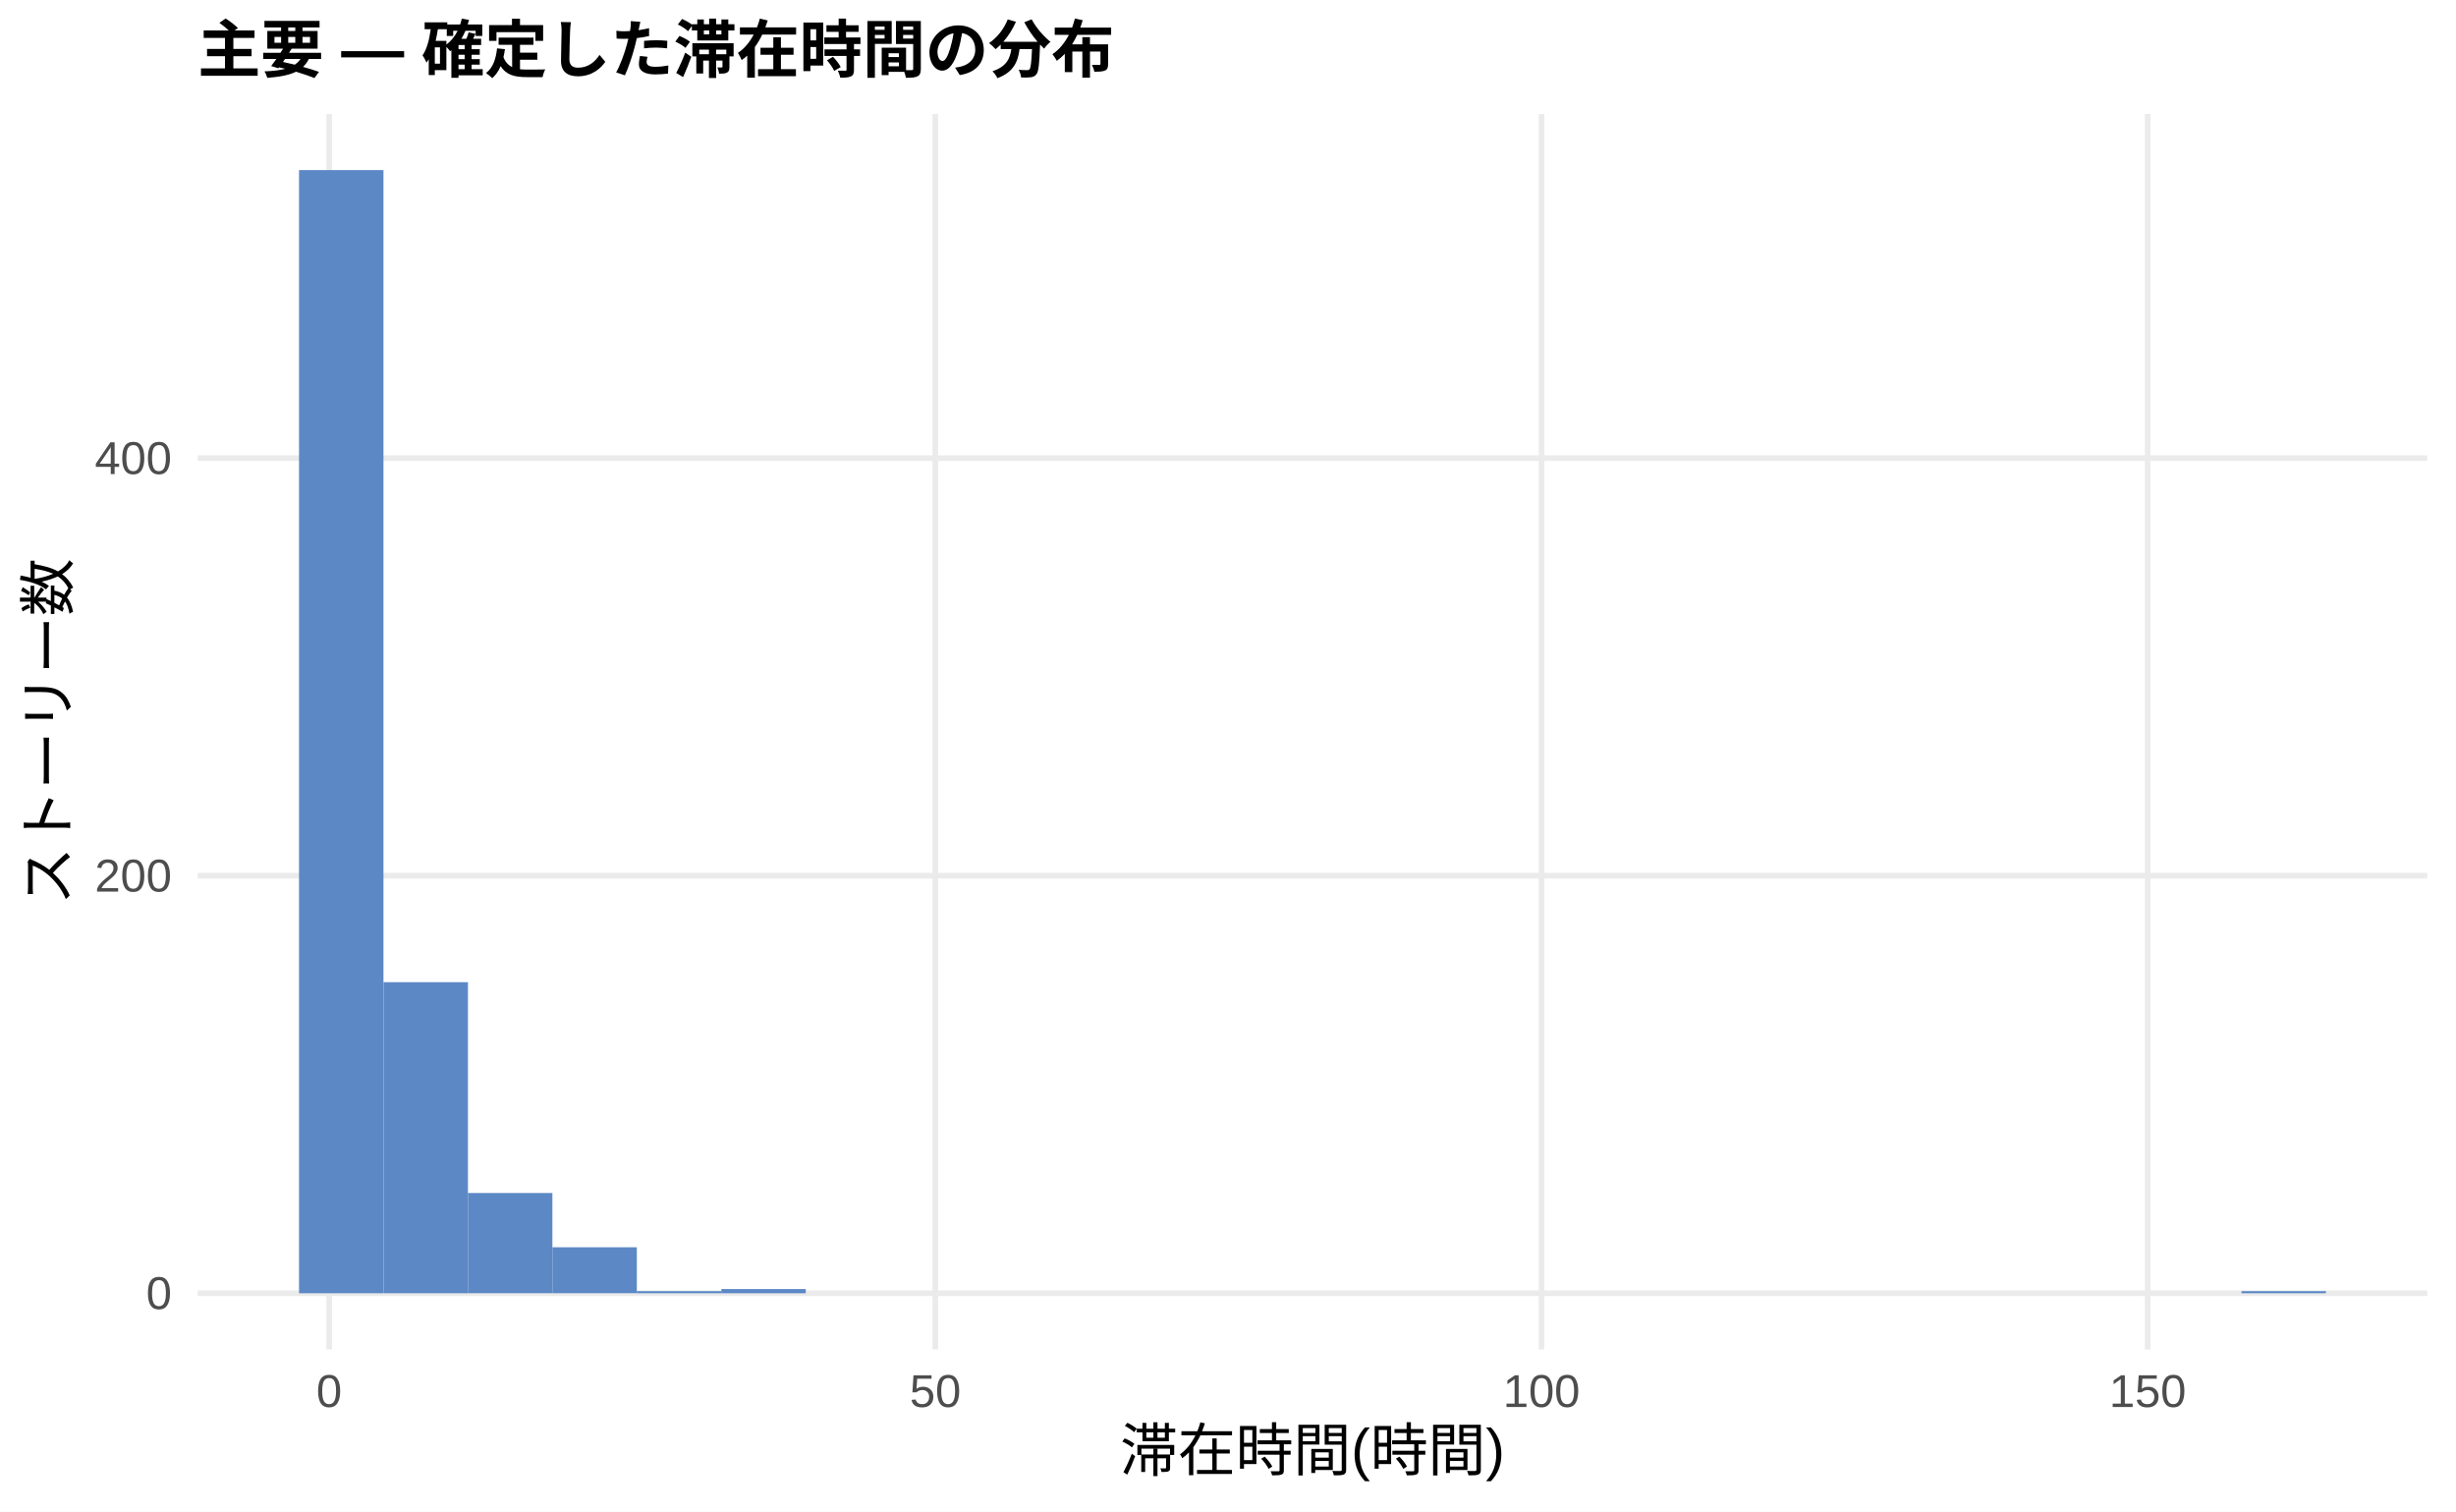
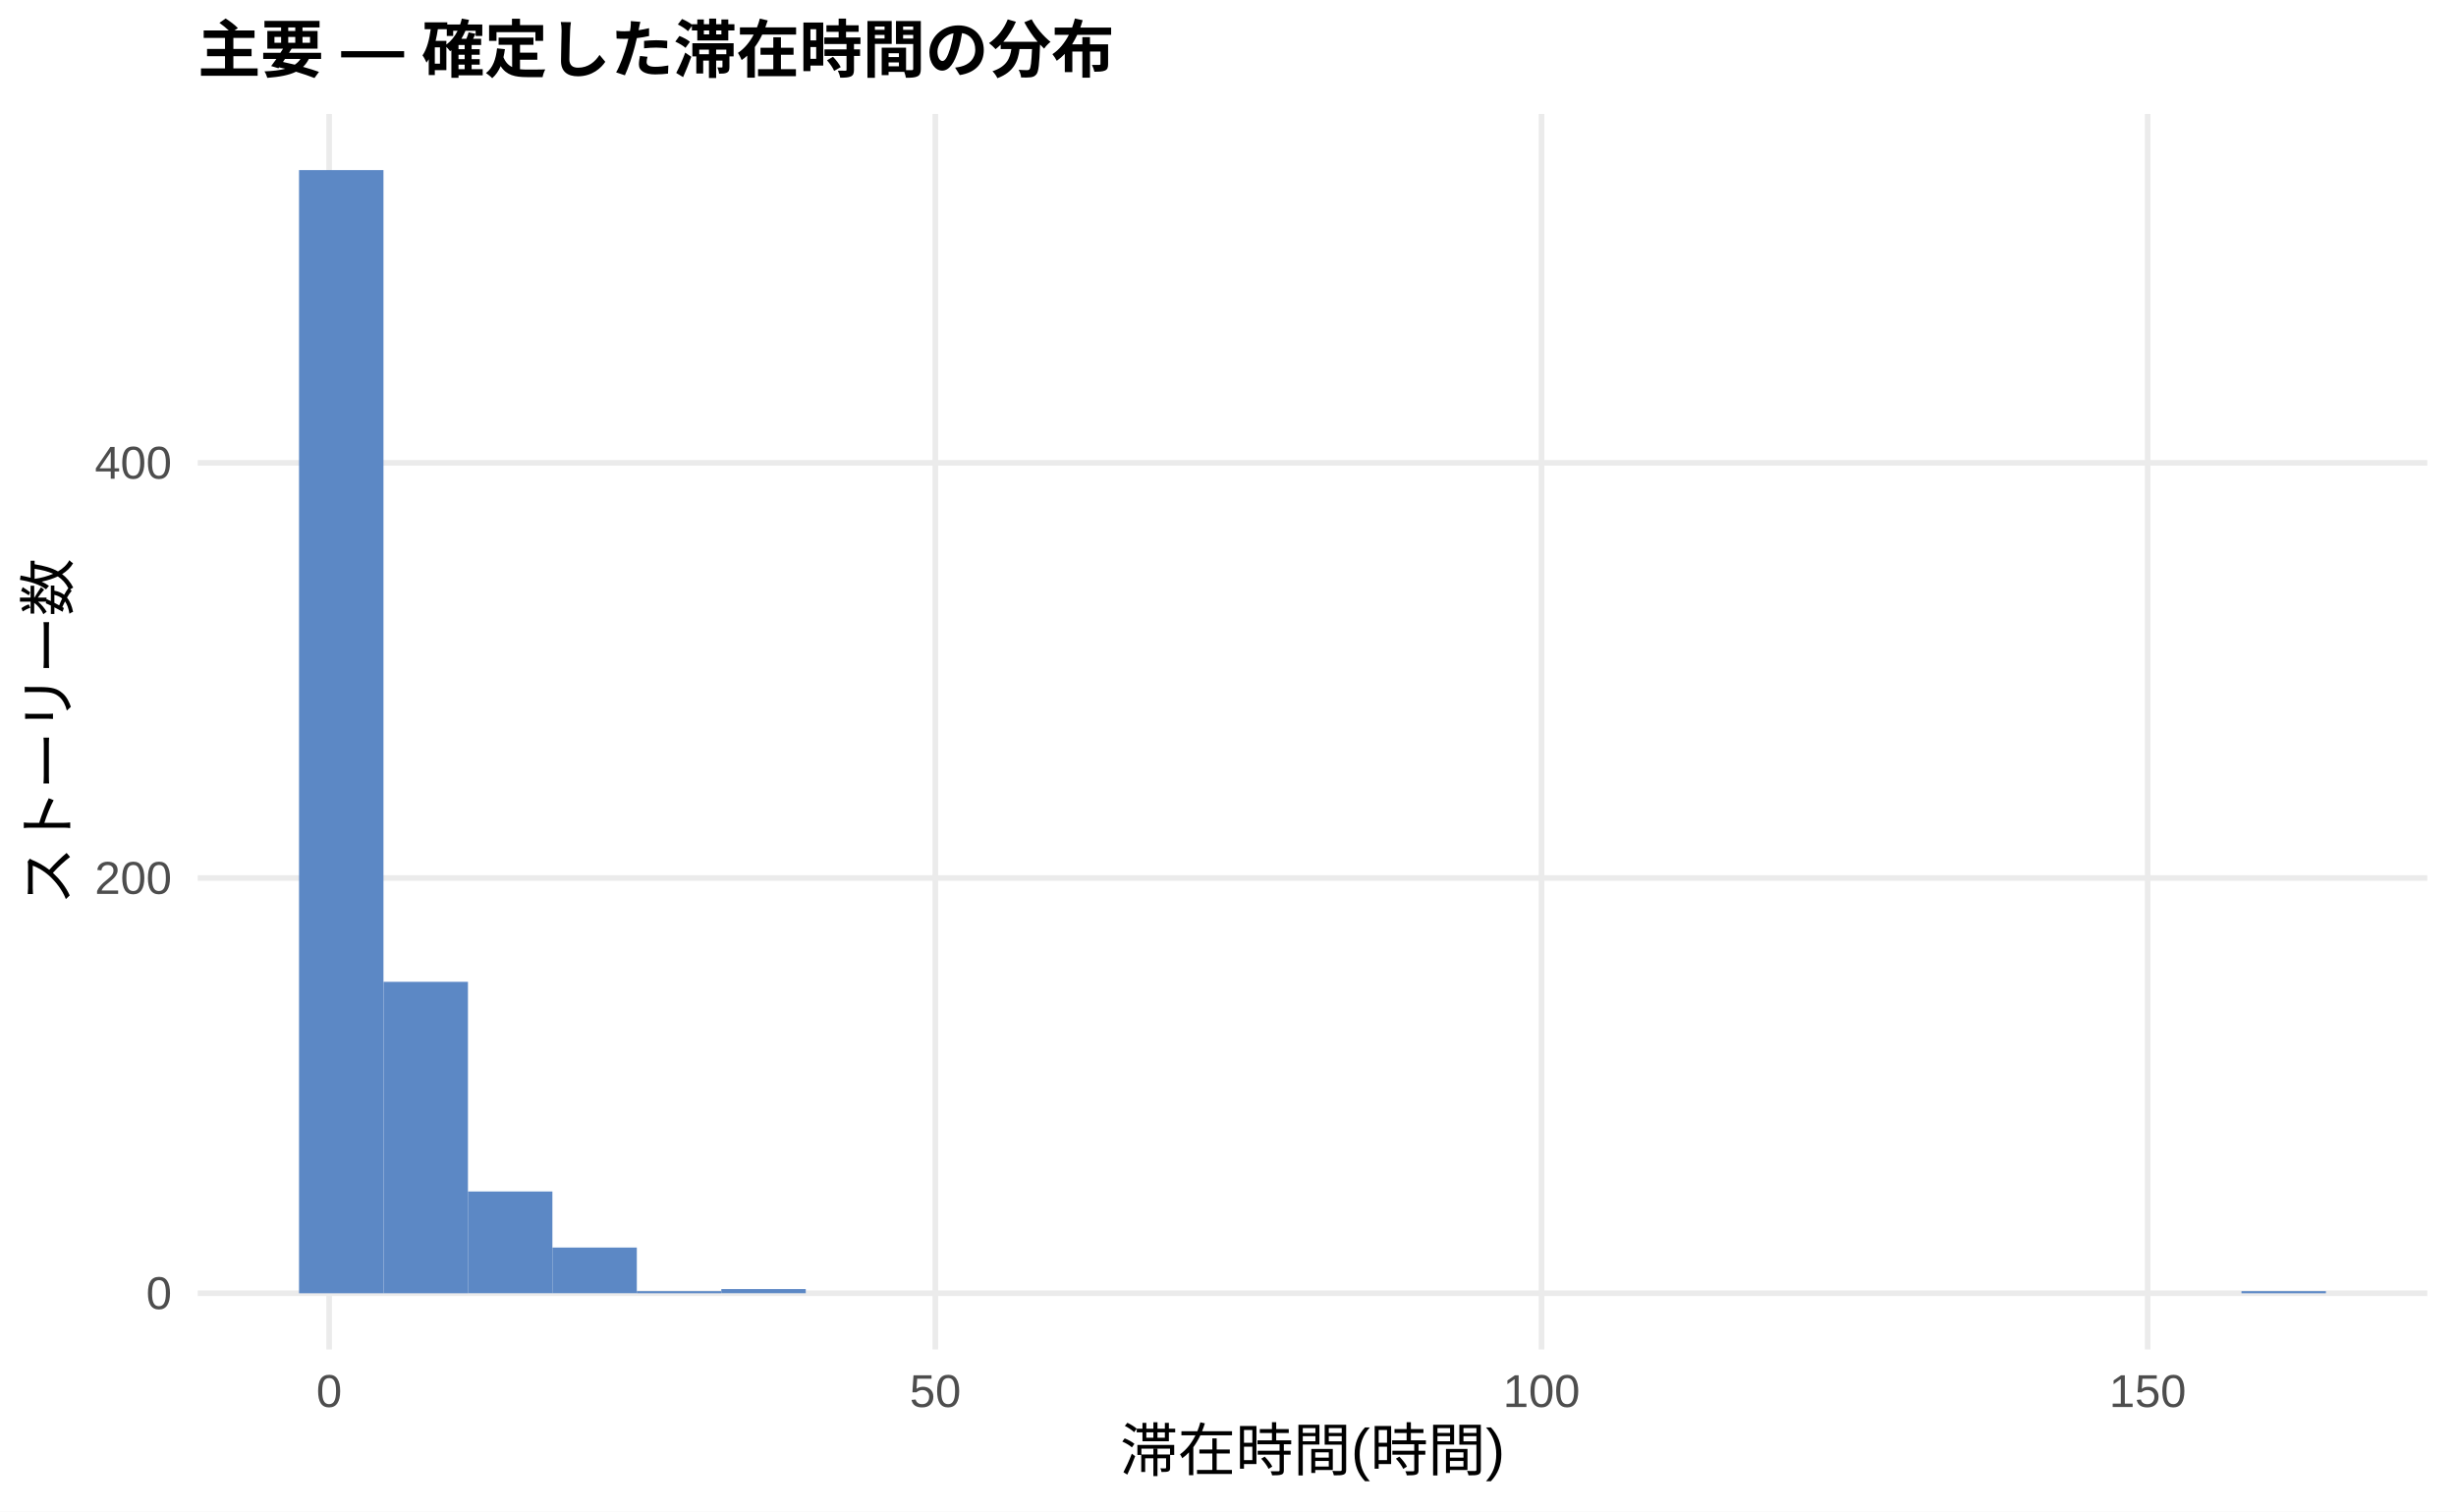
<svg xmlns="http://www.w3.org/2000/svg" width="468.00pt" height="288.00pt" viewBox="0 0 468.00 288.00">
  <g class="svglite">
    <defs>
      <style type="text/css">
    .svglite line, .svglite polyline, .svglite polygon, .svglite path, .svglite rect, .svglite circle {
      fill: none;
      stroke: #000000;
      stroke-linecap: round;
      stroke-linejoin: round;
      stroke-miterlimit: 10.00;
    }
    .svglite text {
      white-space: pre;
    }
    .svglite g.glyphgroup path {
      fill: inherit;
      stroke: none;
    }
  </style>
    </defs>
    <rect width="100%" height="100%" style="stroke: none; fill: #FFFFFF;" />
    <defs>
      <clipPath id="cpMC4wMHw0NjguMDB8MC4wMHwyODguMDA=">
        <rect x="0.00" y="0.00" width="468.00" height="288.00" />
      </clipPath>
    </defs>
    <g clip-path="url(#cpMC4wMHw0NjguMDB8MC4wMHwyODguMDA=)">
      <rect x="0.00" y="0.00" width="468.00" height="288.00" style="stroke-width: 1.07; stroke: none; fill: #FFFFFF;" />
    </g>
    <defs>
      <clipPath id="cpMzcuNjd8NDYyLjUyfDIxLjcxfDI1Ny4xMg==">
        <rect x="37.67" y="21.71" width="424.85" height="235.41" />
      </clipPath>
    </defs>
    <g clip-path="url(#cpMzcuNjd8NDYyLjUyfDIxLjcxfDI1Ny4xMg==)">
      <polyline points="37.67,246.42 462.52,246.42 " style="stroke-width: 1.07; stroke: #EBEBEB; stroke-linecap: butt;" />
-       <polyline points="37.67,166.86 462.52,166.86 " style="stroke-width: 1.07; stroke: #EBEBEB; stroke-linecap: butt;" />
-       <polyline points="37.67,87.30 462.52,87.30 " style="stroke-width: 1.07; stroke: #EBEBEB; stroke-linecap: butt;" />
+       <polyline points="37.67,167.30 462.52,167.30 " style="stroke-width: 1.07; stroke: #EBEBEB; stroke-linecap: butt;" />
+       <polyline points="37.67,88.19 462.52,88.19 " style="stroke-width: 1.07; stroke: #EBEBEB; stroke-linecap: butt;" />
      <polyline points="62.72,257.12 62.72,21.71 " style="stroke-width: 1.07; stroke: #EBEBEB; stroke-linecap: butt;" />
      <polyline points="178.23,257.12 178.23,21.71 " style="stroke-width: 1.07; stroke: #EBEBEB; stroke-linecap: butt;" />
      <polyline points="293.74,257.12 293.74,21.71 " style="stroke-width: 1.07; stroke: #EBEBEB; stroke-linecap: butt;" />
      <polyline points="409.25,257.12 409.25,21.71 " style="stroke-width: 1.07; stroke: #EBEBEB; stroke-linecap: butt;" />
      <rect x="56.98" y="32.41" width="16.09" height="214.01" style="stroke-width: 1.07; stroke: none; stroke-linecap: butt; stroke-linejoin: miter; fill: #5C88C5;" />
-       <rect x="73.08" y="187.15" width="16.09" height="59.27" style="stroke-width: 1.07; stroke: none; stroke-linecap: butt; stroke-linejoin: miter; fill: #5C88C5;" />
-       <rect x="89.17" y="227.32" width="16.09" height="19.09" style="stroke-width: 1.07; stroke: none; stroke-linecap: butt; stroke-linejoin: miter; fill: #5C88C5;" />
-       <rect x="105.26" y="237.66" width="16.09" height="8.75" style="stroke-width: 1.07; stroke: none; stroke-linecap: butt; stroke-linejoin: miter; fill: #5C88C5;" />
+       <rect x="73.08" y="187.08" width="16.09" height="59.34" style="stroke-width: 1.07; stroke: none; stroke-linecap: butt; stroke-linejoin: miter; fill: #5C88C5;" />
+       <rect x="89.17" y="227.03" width="16.09" height="19.38" style="stroke-width: 1.07; stroke: none; stroke-linecap: butt; stroke-linejoin: miter; fill: #5C88C5;" />
+       <rect x="105.26" y="237.71" width="16.09" height="8.70" style="stroke-width: 1.07; stroke: none; stroke-linecap: butt; stroke-linejoin: miter; fill: #5C88C5;" />
      <rect x="121.35" y="246.02" width="16.09" height="0.40" style="stroke-width: 1.07; stroke: none; stroke-linecap: butt; stroke-linejoin: miter; fill: #5C88C5;" />
-       <rect x="137.45" y="245.62" width="16.09" height="0.80" style="stroke-width: 1.07; stroke: none; stroke-linecap: butt; stroke-linejoin: miter; fill: #5C88C5;" />
+       <rect x="137.45" y="245.62" width="16.09" height="0.79" style="stroke-width: 1.07; stroke: none; stroke-linecap: butt; stroke-linejoin: miter; fill: #5C88C5;" />
      <rect x="153.54" y="246.42" width="16.09" height="0.00" style="stroke-width: 1.07; stroke: none; stroke-linecap: butt; stroke-linejoin: miter; fill: #5C88C5;" />
      <rect x="169.63" y="246.42" width="16.09" height="0.00" style="stroke-width: 1.07; stroke: none; stroke-linecap: butt; stroke-linejoin: miter; fill: #5C88C5;" />
      <rect x="185.73" y="246.42" width="16.09" height="0.00" style="stroke-width: 1.07; stroke: none; stroke-linecap: butt; stroke-linejoin: miter; fill: #5C88C5;" />
      <rect x="201.82" y="246.42" width="16.09" height="0.00" style="stroke-width: 1.07; stroke: none; stroke-linecap: butt; stroke-linejoin: miter; fill: #5C88C5;" />
      <rect x="217.91" y="246.42" width="16.09" height="0.00" style="stroke-width: 1.07; stroke: none; stroke-linecap: butt; stroke-linejoin: miter; fill: #5C88C5;" />
      <rect x="234.00" y="246.42" width="16.09" height="0.00" style="stroke-width: 1.07; stroke: none; stroke-linecap: butt; stroke-linejoin: miter; fill: #5C88C5;" />
      <rect x="250.10" y="246.42" width="16.09" height="0.00" style="stroke-width: 1.07; stroke: none; stroke-linecap: butt; stroke-linejoin: miter; fill: #5C88C5;" />
      <rect x="266.19" y="246.42" width="16.09" height="0.00" style="stroke-width: 1.07; stroke: none; stroke-linecap: butt; stroke-linejoin: miter; fill: #5C88C5;" />
      <rect x="282.28" y="246.42" width="16.09" height="0.00" style="stroke-width: 1.07; stroke: none; stroke-linecap: butt; stroke-linejoin: miter; fill: #5C88C5;" />
      <rect x="298.37" y="246.42" width="16.09" height="0.00" style="stroke-width: 1.07; stroke: none; stroke-linecap: butt; stroke-linejoin: miter; fill: #5C88C5;" />
      <rect x="314.47" y="246.42" width="16.09" height="0.00" style="stroke-width: 1.07; stroke: none; stroke-linecap: butt; stroke-linejoin: miter; fill: #5C88C5;" />
      <rect x="330.56" y="246.42" width="16.09" height="0.00" style="stroke-width: 1.07; stroke: none; stroke-linecap: butt; stroke-linejoin: miter; fill: #5C88C5;" />
      <rect x="346.65" y="246.42" width="16.09" height="0.00" style="stroke-width: 1.07; stroke: none; stroke-linecap: butt; stroke-linejoin: miter; fill: #5C88C5;" />
      <rect x="362.75" y="246.42" width="16.09" height="0.00" style="stroke-width: 1.07; stroke: none; stroke-linecap: butt; stroke-linejoin: miter; fill: #5C88C5;" />
      <rect x="378.84" y="246.42" width="16.09" height="0.00" style="stroke-width: 1.07; stroke: none; stroke-linecap: butt; stroke-linejoin: miter; fill: #5C88C5;" />
      <rect x="394.93" y="246.42" width="16.09" height="0.00" style="stroke-width: 1.07; stroke: none; stroke-linecap: butt; stroke-linejoin: miter; fill: #5C88C5;" />
      <rect x="411.02" y="246.42" width="16.09" height="0.00" style="stroke-width: 1.07; stroke: none; stroke-linecap: butt; stroke-linejoin: miter; fill: #5C88C5;" />
      <rect x="427.12" y="246.02" width="16.09" height="0.40" style="stroke-width: 1.07; stroke: none; stroke-linecap: butt; stroke-linejoin: miter; fill: #5C88C5;" />
    </g>
    <g clip-path="url(#cpMC4wMHw0NjguMDB8MC4wMHwyODguMDA=)">
      <text x="32.74" y="249.44" text-anchor="end" style="font-size: 8.80px;fill: #4D4D4D; font-family: &quot;Liberation Sans&quot;;" textLength="4.89px" lengthAdjust="spacingAndGlyphs">0</text>
-       <text x="32.74" y="169.89" text-anchor="end" style="font-size: 8.80px;fill: #4D4D4D; font-family: &quot;Liberation Sans&quot;;" textLength="14.67px" lengthAdjust="spacingAndGlyphs">200</text>
-       <text x="32.74" y="90.33" text-anchor="end" style="font-size: 8.80px;fill: #4D4D4D; font-family: &quot;Liberation Sans&quot;;" textLength="14.67px" lengthAdjust="spacingAndGlyphs">400</text>
+       <text x="32.74" y="170.33" text-anchor="end" style="font-size: 8.80px;fill: #4D4D4D; font-family: &quot;Liberation Sans&quot;;" textLength="14.67px" lengthAdjust="spacingAndGlyphs">200</text>
+       <text x="32.74" y="91.21" text-anchor="end" style="font-size: 8.80px;fill: #4D4D4D; font-family: &quot;Liberation Sans&quot;;" textLength="14.67px" lengthAdjust="spacingAndGlyphs">400</text>
      <text x="62.72" y="268.10" text-anchor="middle" style="font-size: 8.80px;fill: #4D4D4D; font-family: &quot;Liberation Sans&quot;;" textLength="4.89px" lengthAdjust="spacingAndGlyphs">0</text>
      <text x="178.23" y="268.10" text-anchor="middle" style="font-size: 8.80px;fill: #4D4D4D; font-family: &quot;Liberation Sans&quot;;" textLength="9.78px" lengthAdjust="spacingAndGlyphs">50</text>
      <text x="293.74" y="268.10" text-anchor="middle" style="font-size: 8.80px;fill: #4D4D4D; font-family: &quot;Liberation Sans&quot;;" textLength="14.67px" lengthAdjust="spacingAndGlyphs">100</text>
      <text x="409.25" y="268.10" text-anchor="middle" style="font-size: 8.80px;fill: #4D4D4D; font-family: &quot;Liberation Sans&quot;;" textLength="14.67px" lengthAdjust="spacingAndGlyphs">150</text>
      <text x="250.10" y="280.24" text-anchor="middle" style="font-size: 11.00px; font-family: &quot;Liberation Sans&quot;;" textLength="73.31px" lengthAdjust="spacingAndGlyphs">滞在時間(時間)</text>
      <text transform="translate(13.05,139.41) rotate(-90)" text-anchor="middle" style="font-size: 11.00px; font-family: &quot;Liberation Sans&quot;;" textLength="66.00px" lengthAdjust="spacingAndGlyphs">ストーリー数</text>
      <text x="37.67" y="13.74" style="font-size: 12.00px; font-weight: bold; font-family: &quot;Liberation Sans&quot;;" textLength="174.66px" lengthAdjust="spacingAndGlyphs">主要 — 確定した滞在時間の分布</text>
    </g>
  </g>
</svg>
